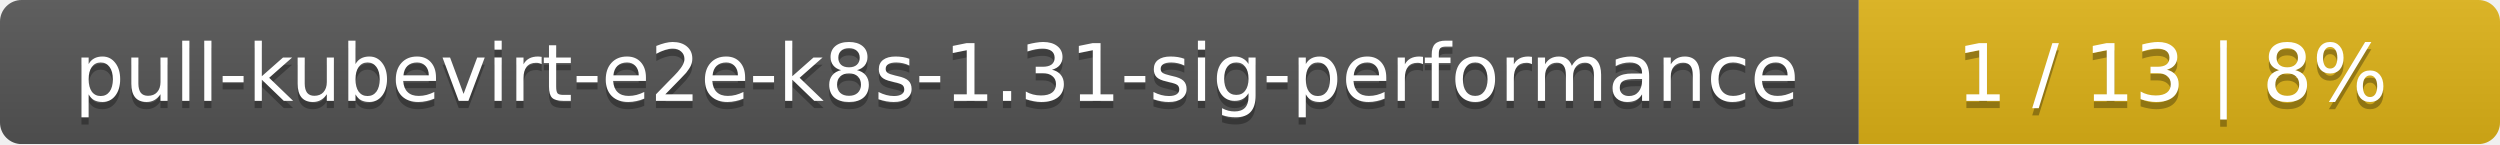
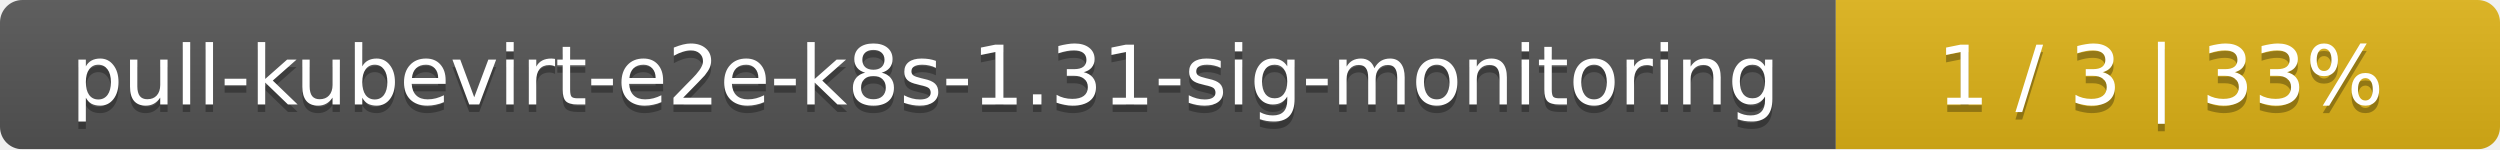
- <svg xmlns="http://www.w3.org/2000/svg" width="347" height="20">
+ <svg xmlns="http://www.w3.org/2000/svg" width="335" height="20">
  <linearGradient id="smooth" x2="0" y2="100%">
    <stop offset="0" stop-color="#bbb" stop-opacity=".1" />
    <stop offset="1" stop-opacity=".1" />
  </linearGradient>
  <mask id="round">
-     <rect width="347" height="20" rx="3" fill="#fff" />
+     <rect width="335" height="20" rx="3" fill="#fff" />
  </mask>
  <g mask="url(#round)">
-     <rect width="258" height="20" fill="#555" />
-     <rect x="258" width="89" height="20" fill="#dfb317" />
-     <rect width="347" height="20" fill="url(#smooth)" />
+     <rect width="246" height="20" fill="#555" />
+     <rect x="246" width="89" height="20" fill="#dfb317" />
+     <rect width="335" height="20" fill="url(#smooth)" />
  </g>
  <g fill="#fff" text-anchor="middle" font-family="DejaVu Sans,Verdana,Geneva,sans-serif" font-size="11">
-     <text x="130" y="15" fill="#010101" fill-opacity=".3">pull-kubevirt-e2e-k8s-1.31-sig-performance</text>
-     <text x="130" y="14">pull-kubevirt-e2e-k8s-1.31-sig-performance</text>
-     <text x="301.5" y="15" fill="#010101" fill-opacity=".3">1 / 13    |    8%</text>
-     <text x="301.5" y="14">1 / 13    |    8%</text>
+     <text x="124" y="15" fill="#010101" fill-opacity=".3">pull-kubevirt-e2e-k8s-1.31-sig-monitoring</text>
+     <text x="124" y="14">pull-kubevirt-e2e-k8s-1.31-sig-monitoring</text>
+     <text x="289.5" y="15" fill="#010101" fill-opacity=".3">1 / 3    |    33%</text>
+     <text x="289.5" y="14">1 / 3    |    33%</text>
  </g>
</svg>
